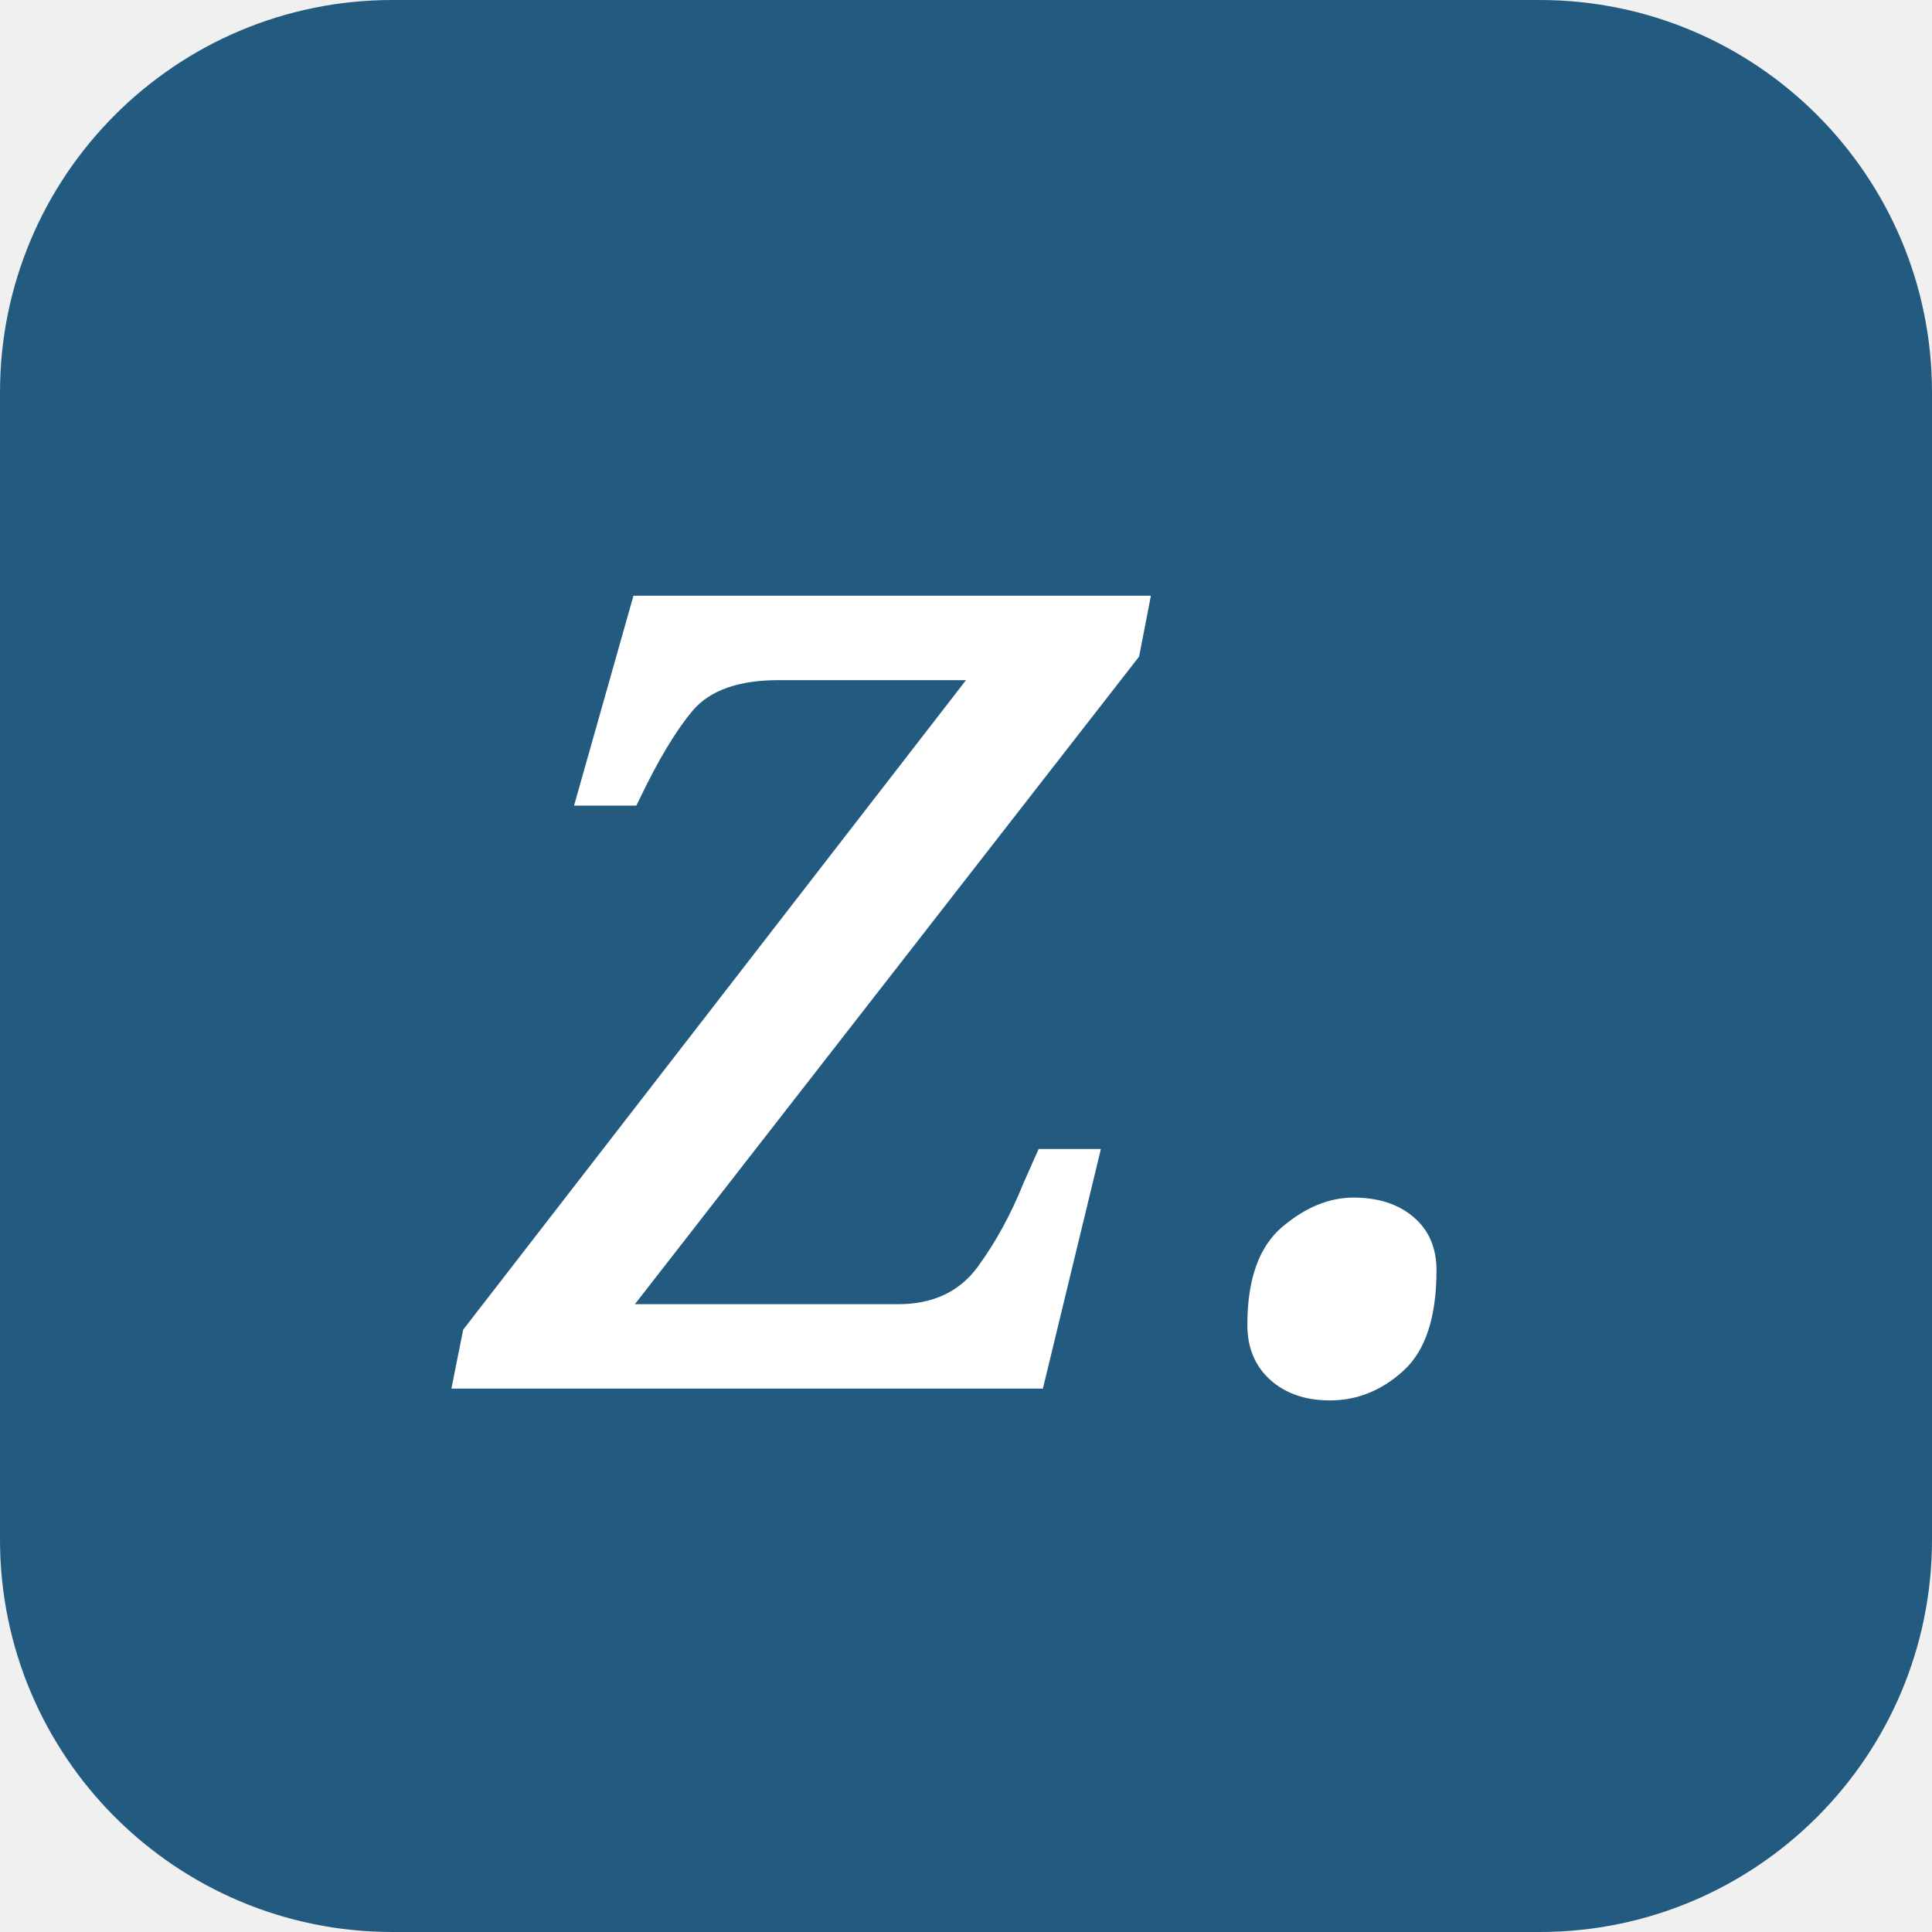
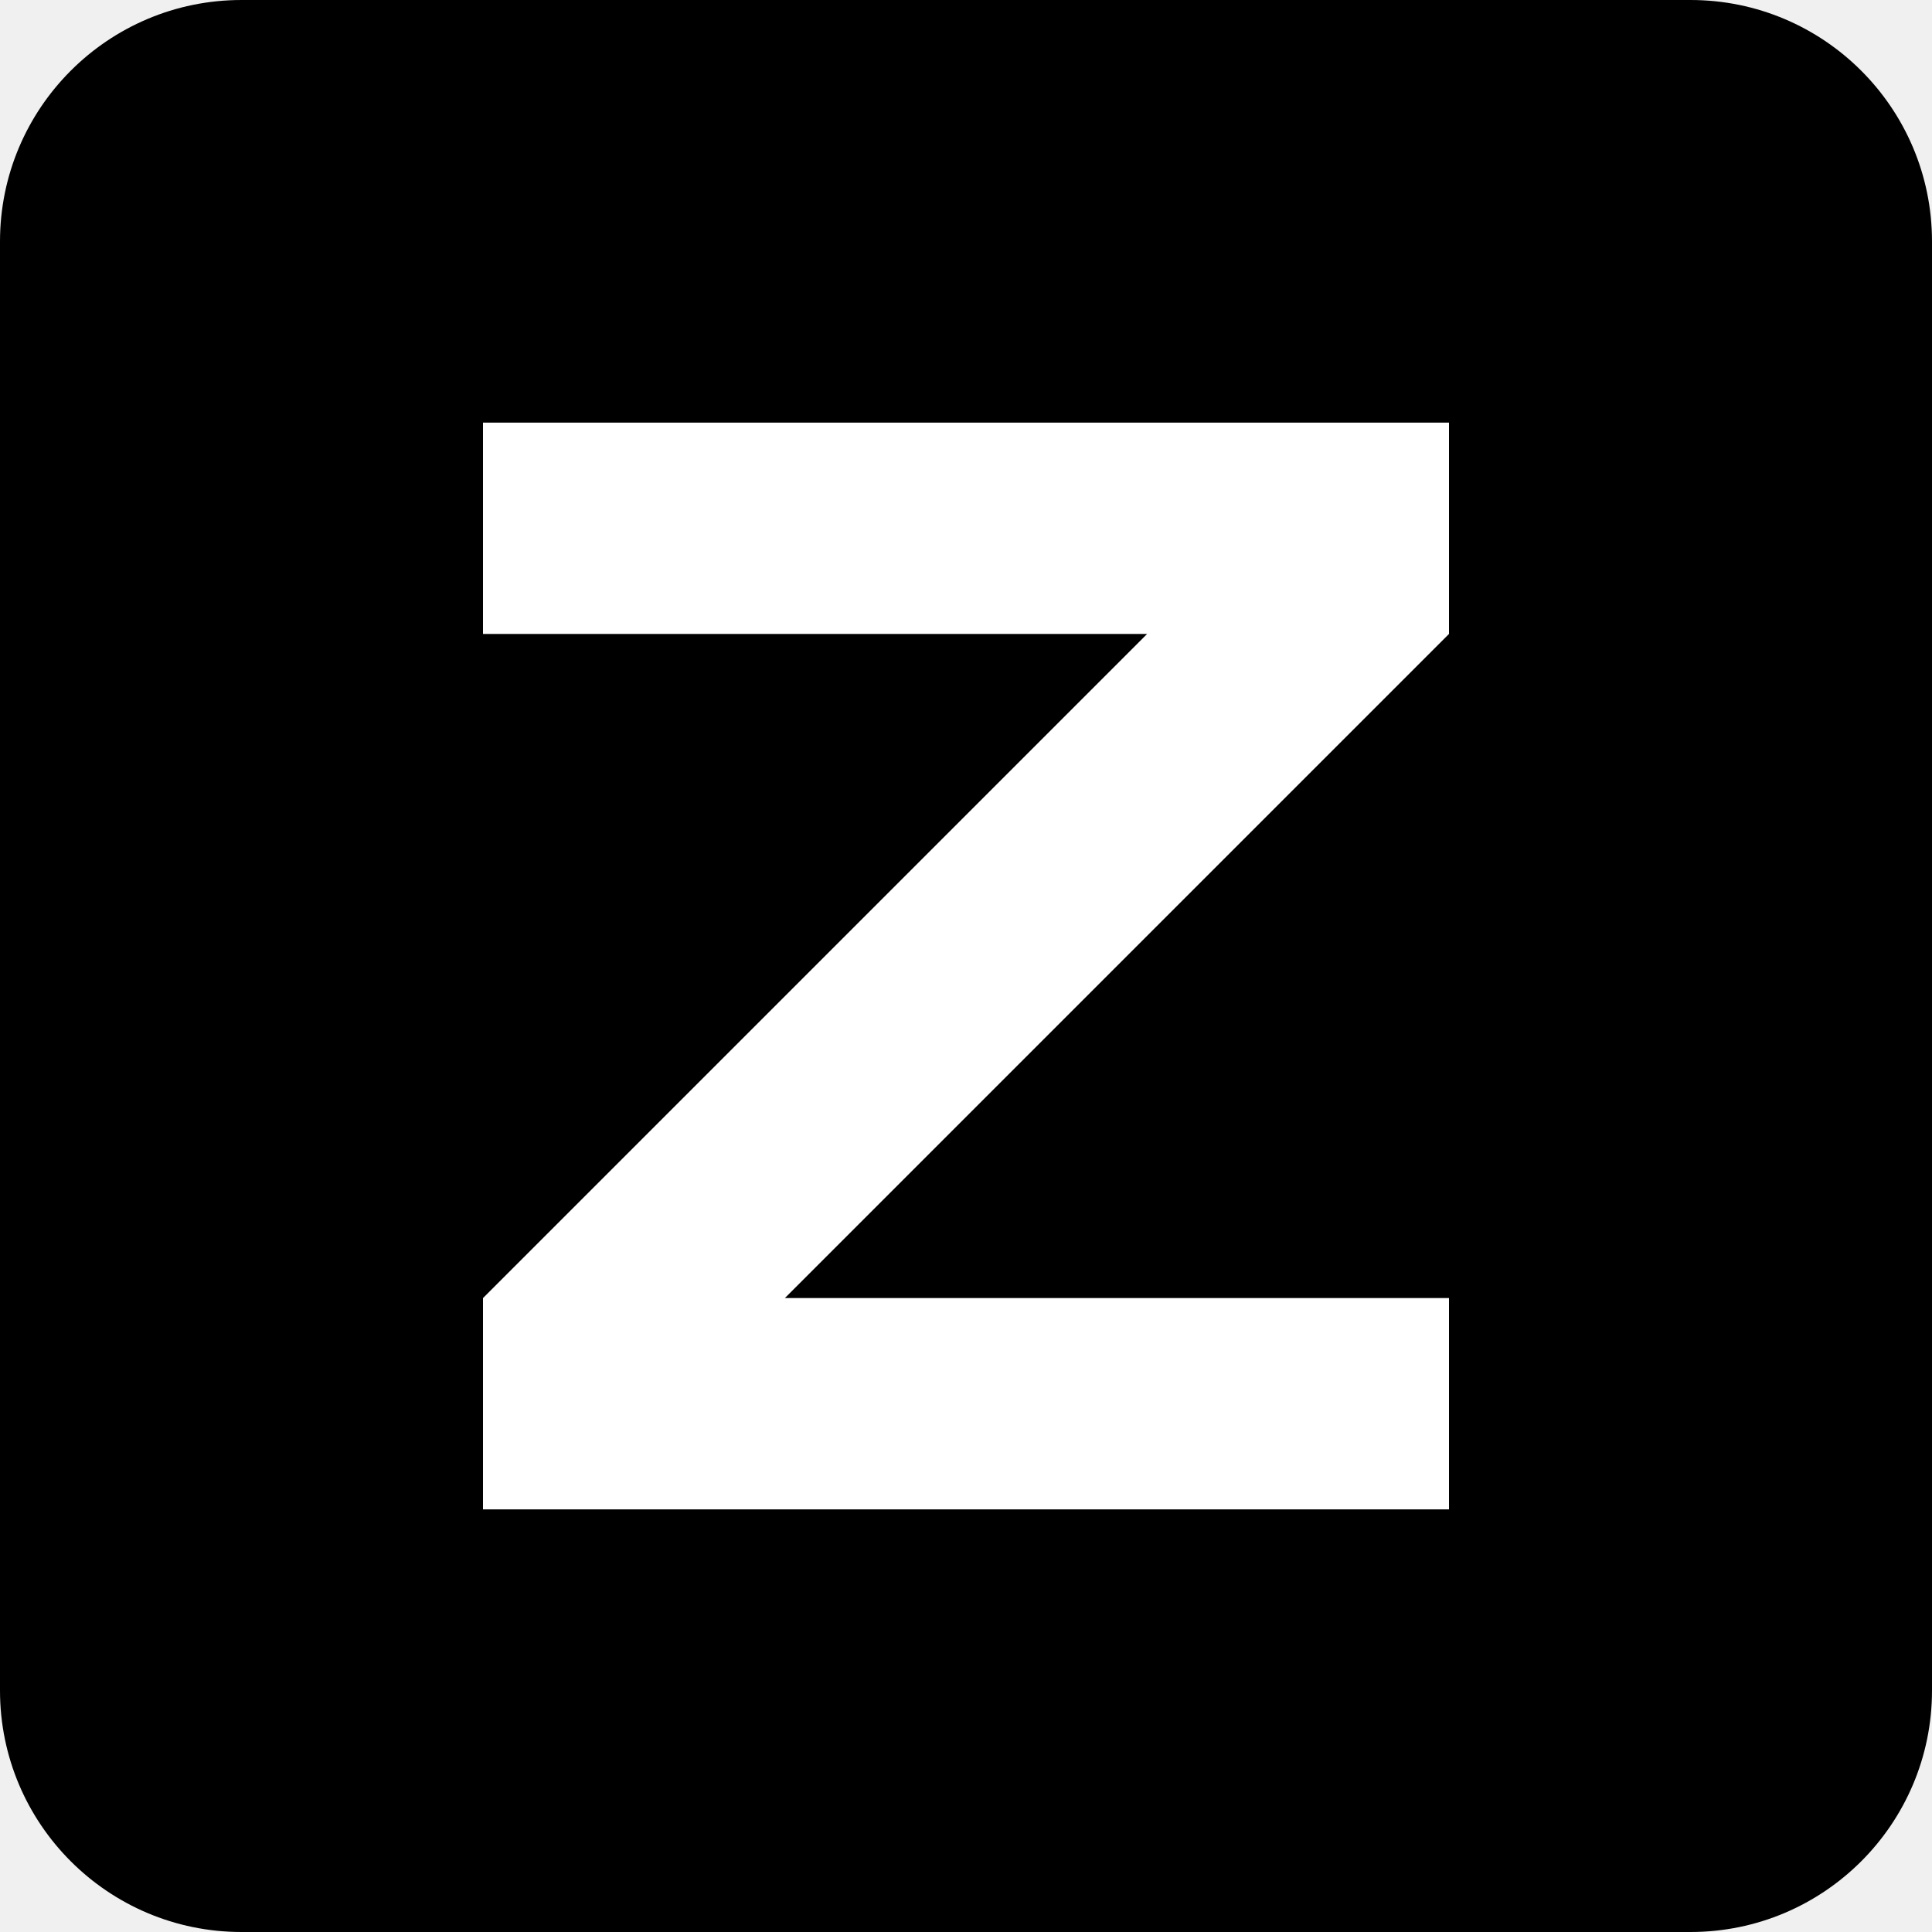
<svg xmlns="http://www.w3.org/2000/svg" viewBox="0 0 64 64">
-   <rect width="64" height="64" rx="13" fill="#235a80" />
-   <text x="15" y="46" fill="#fff" font-family="Georgia,serif" font-style="italic" font-size="49">z.</text>
+   <rect width="64" height="64" rx="8" fill="#000" />
+   <path d="M16 14h32v7L26 43h22v7H16v-7l22-22H16z" fill="#fff" />
</svg>
